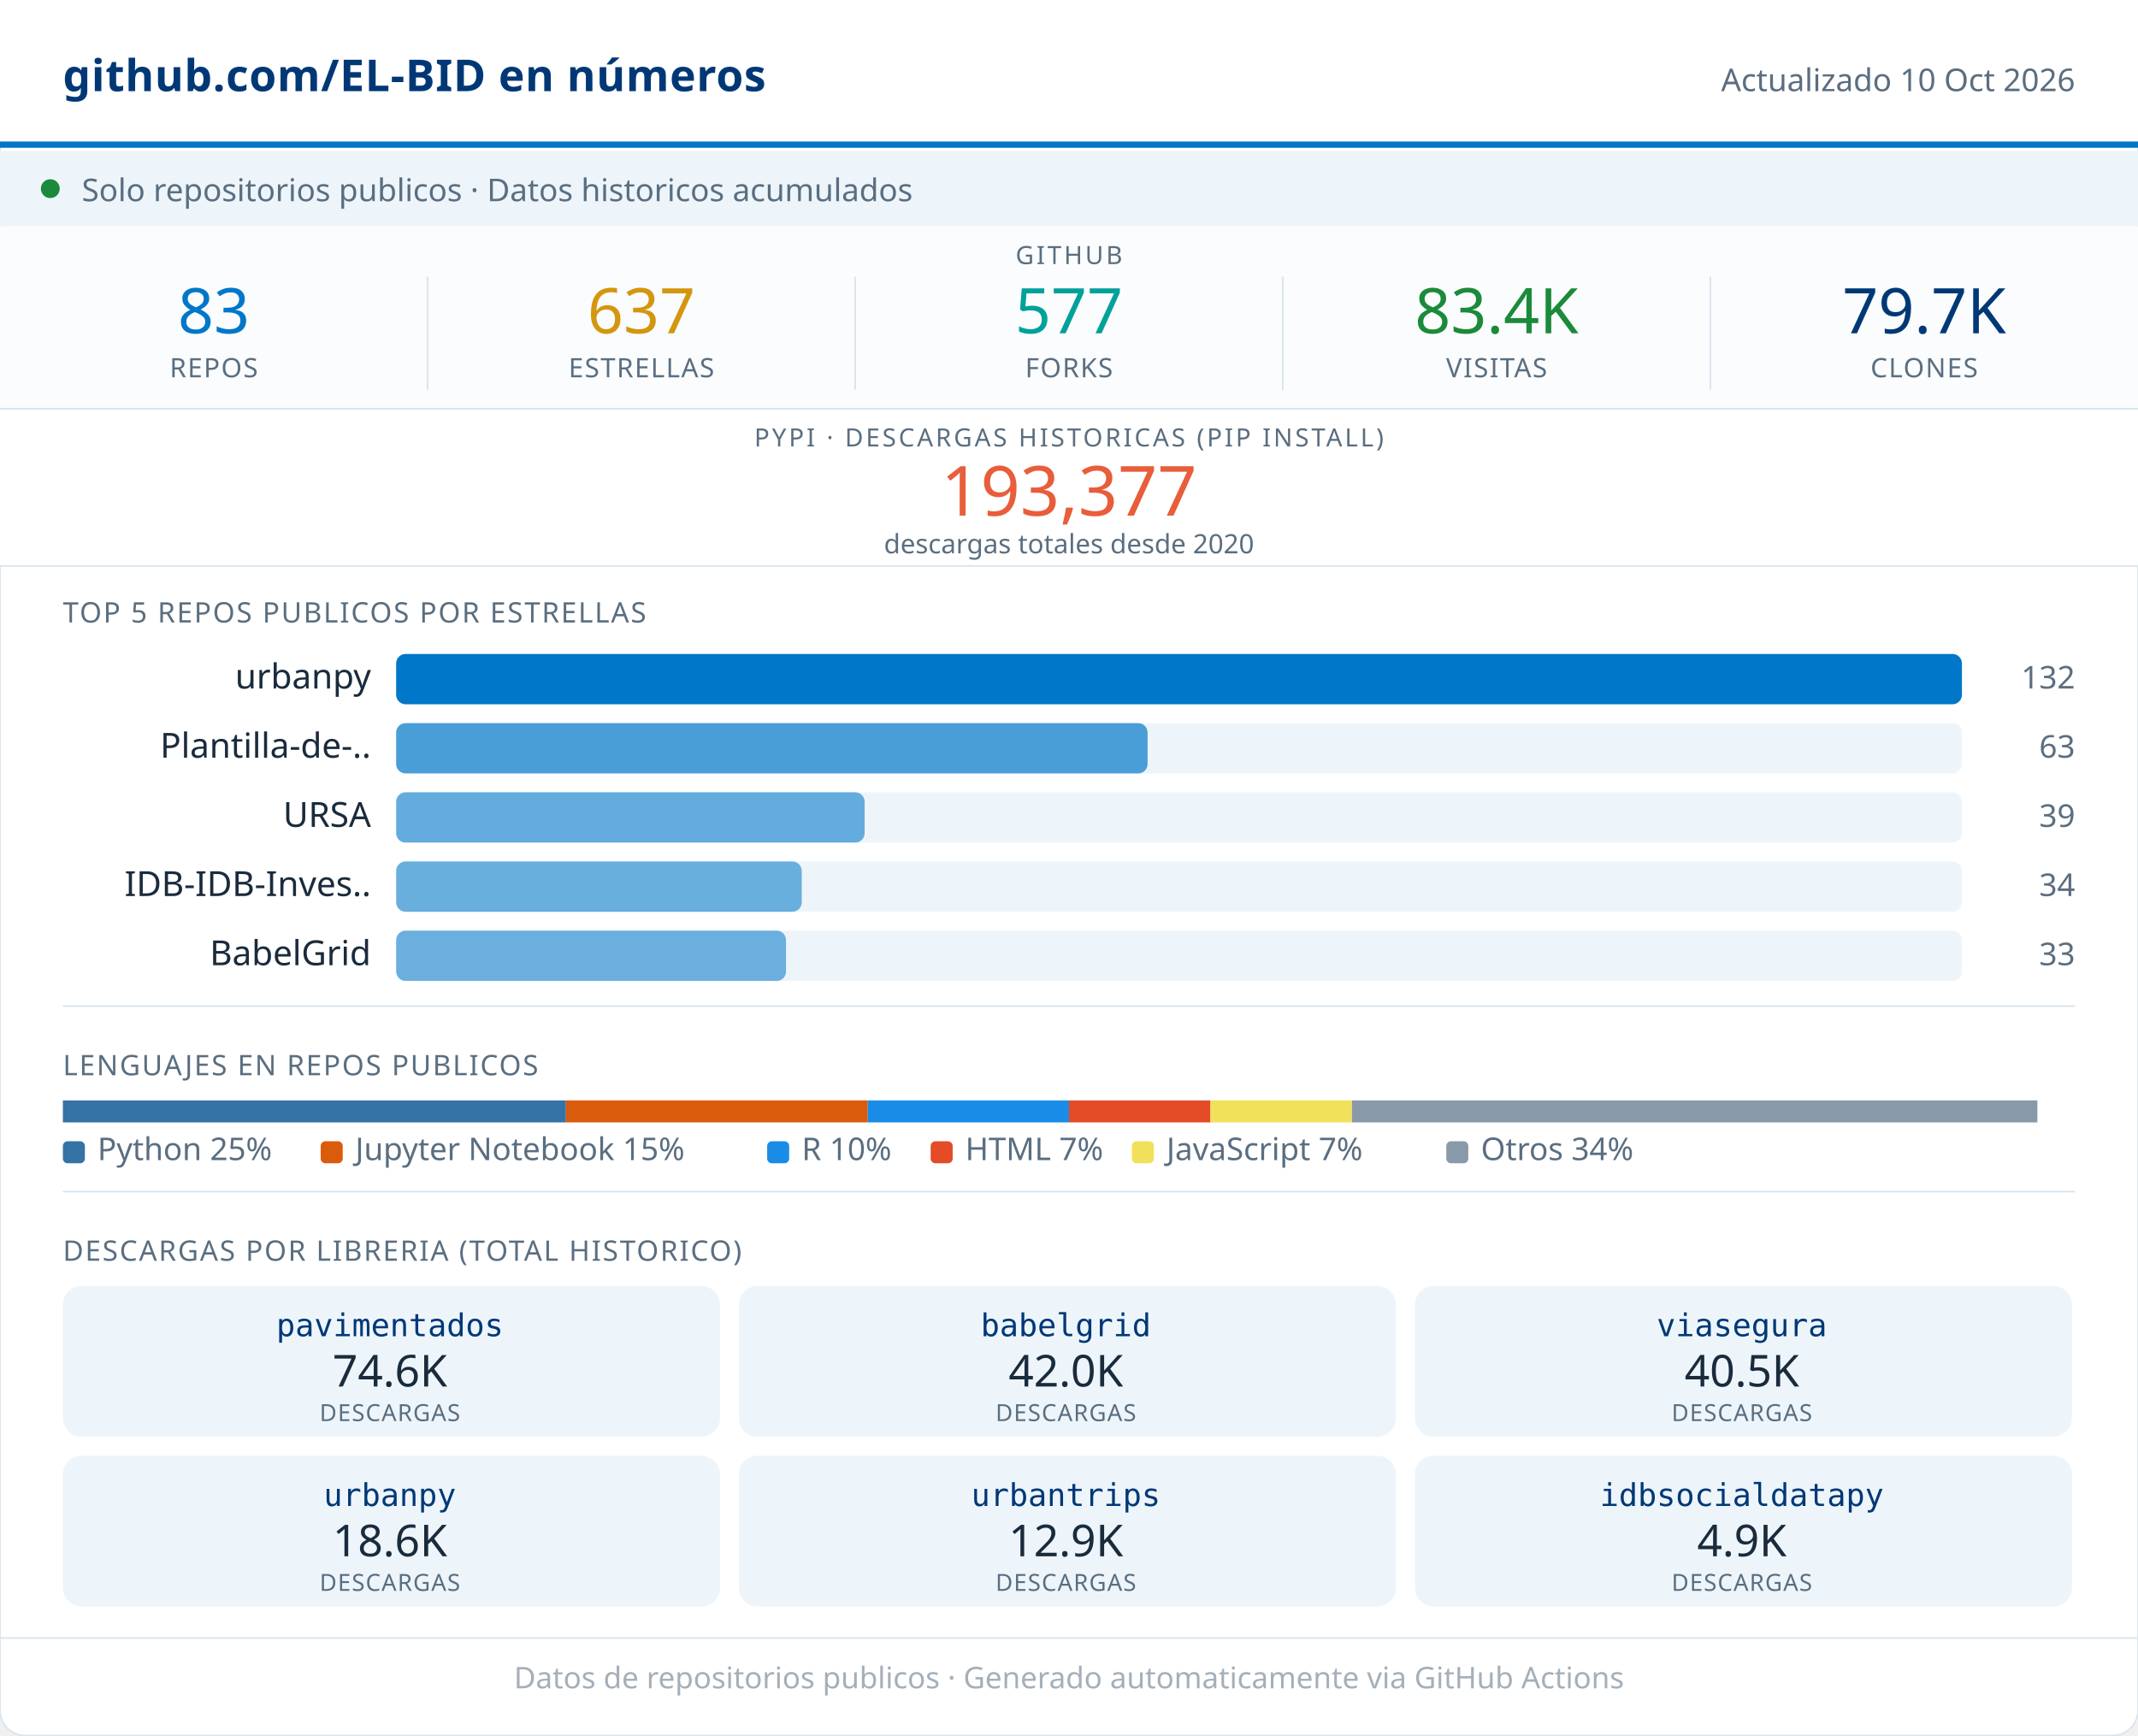
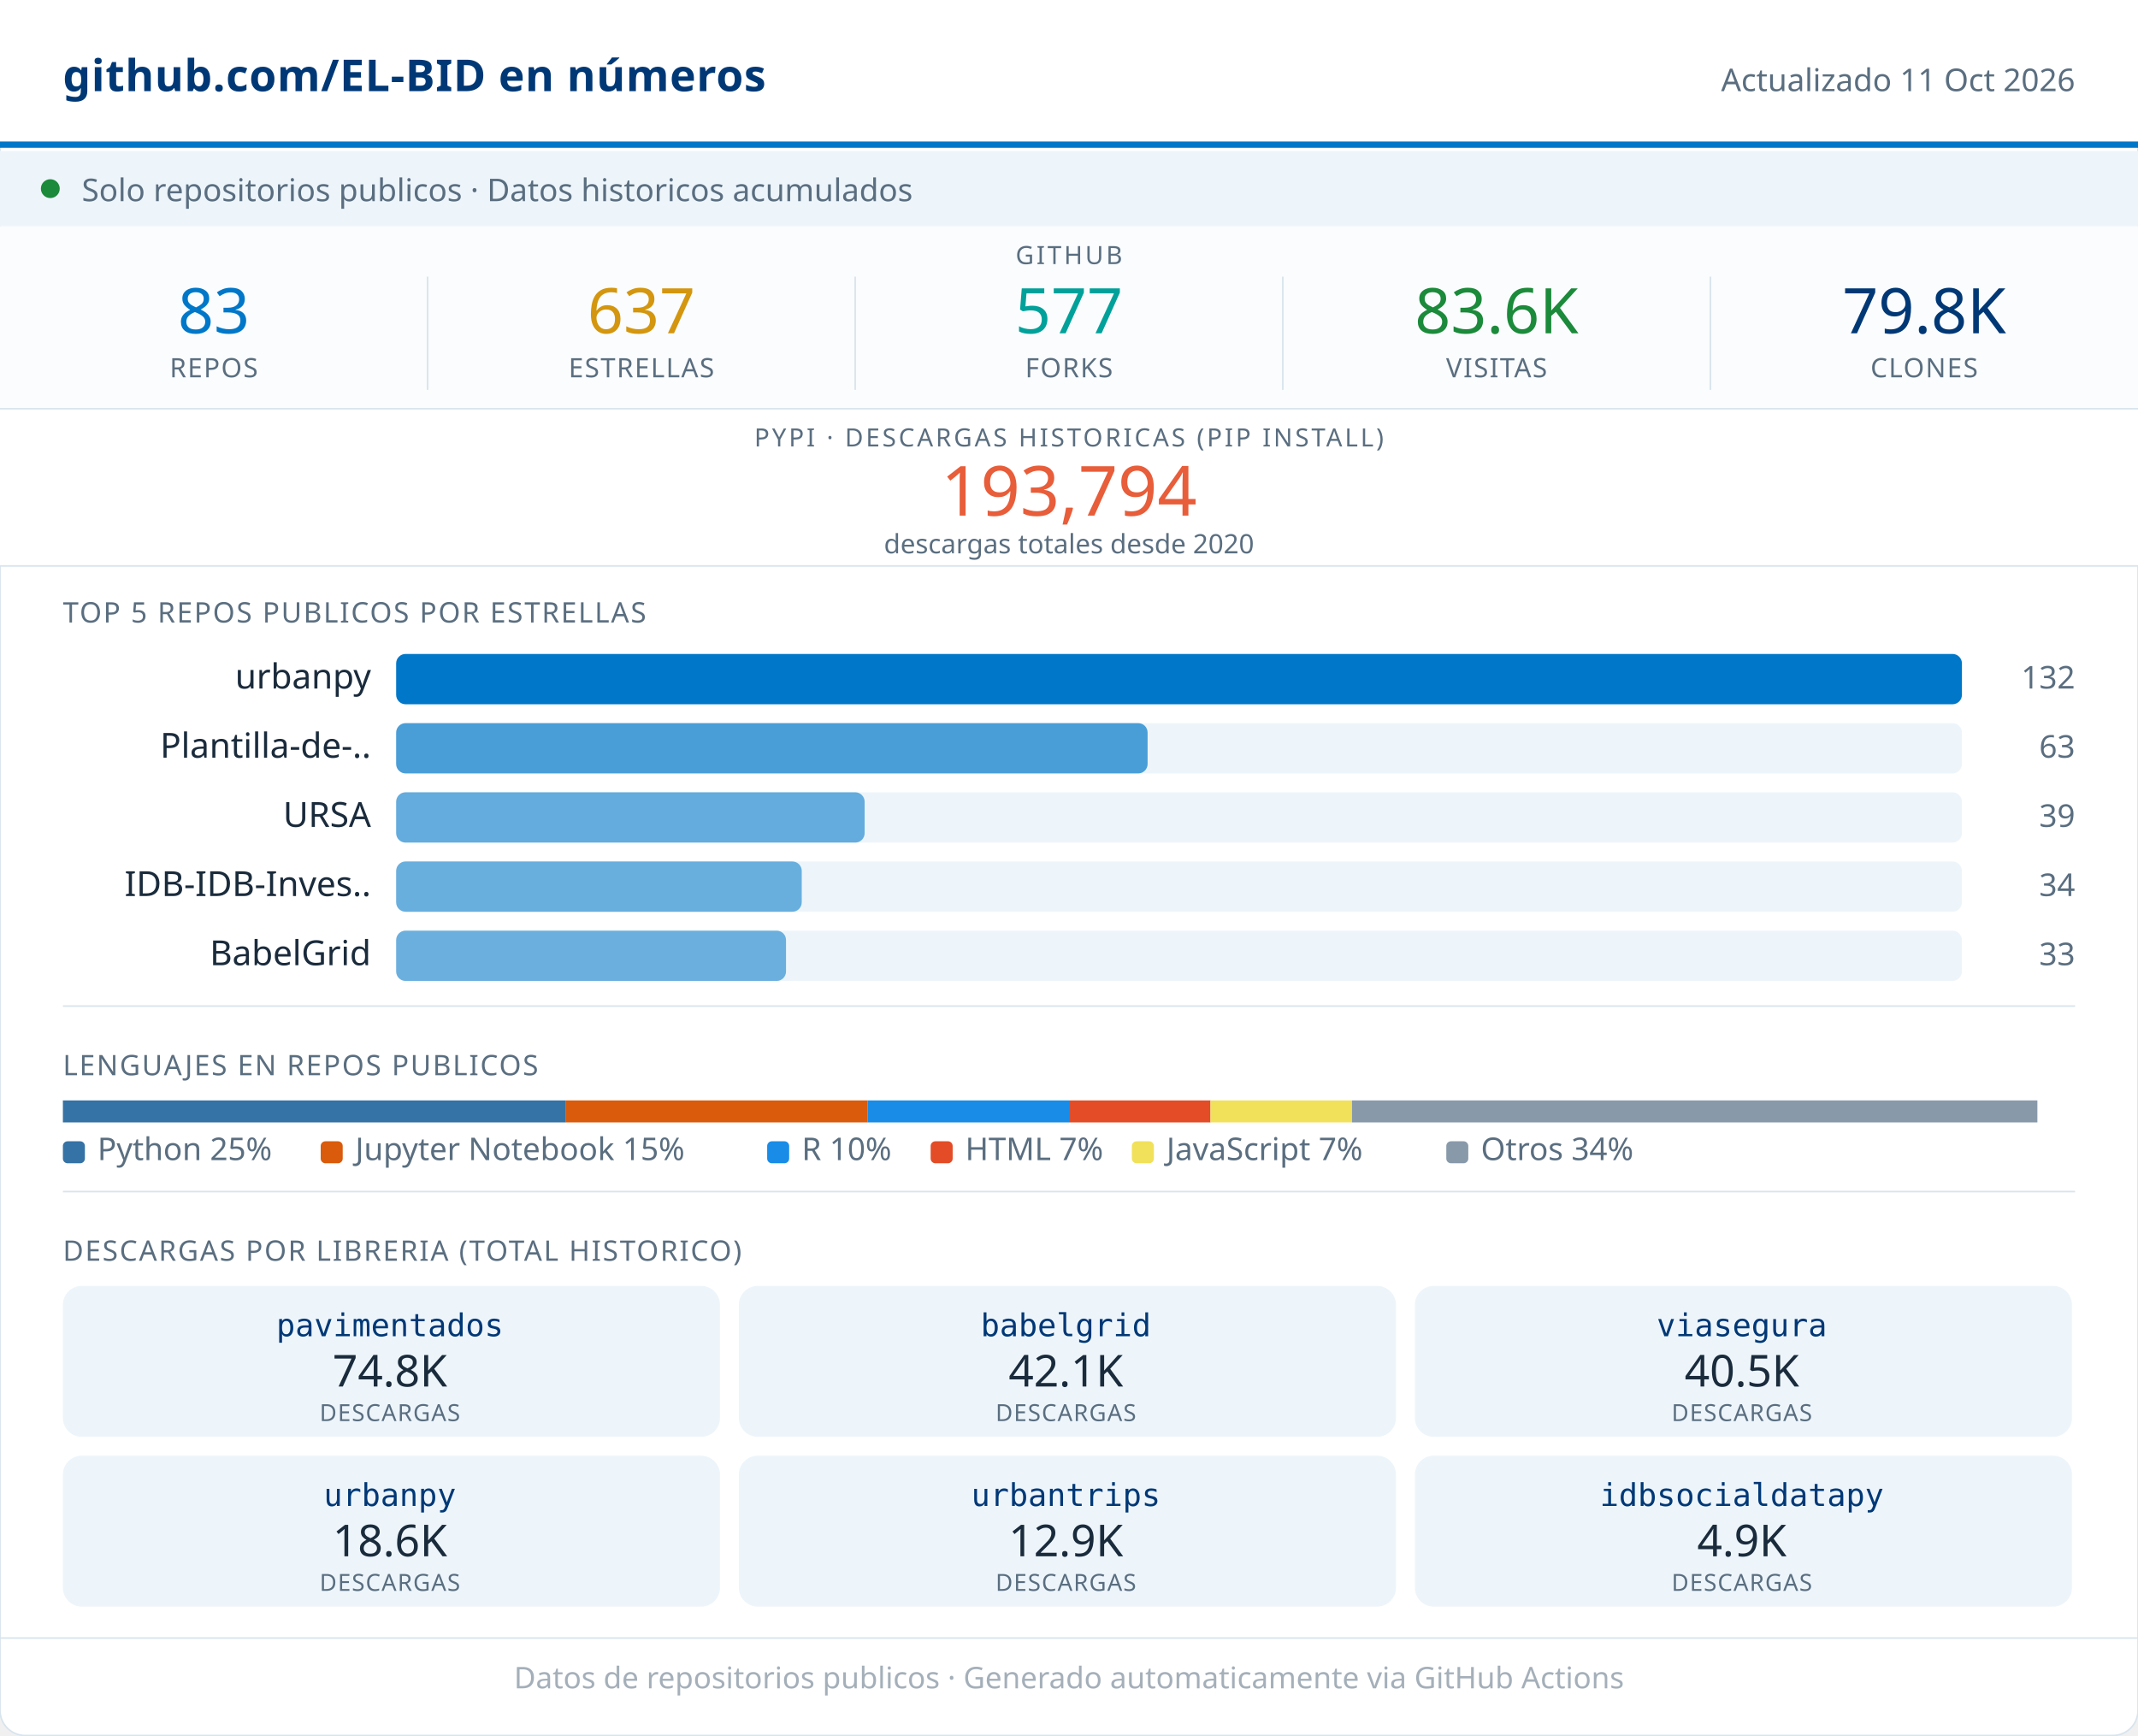
<svg xmlns="http://www.w3.org/2000/svg" width="680" viewBox="0 0 680 552" role="img">
  <rect width="680" height="552" rx="8" fill="#FFFFFF" stroke="#D8E4ED" stroke-width="0.5" />
  <rect x="0" y="0" width="680" height="46" fill="#FFFFFF" />
  <line x1="0" y1="46" x2="680" y2="46" stroke="#0077C8" stroke-width="2" />
  <text x="20" y="29" font-family="system-ui,sans-serif" font-size="14" font-weight="600" fill="#003876" letter-spacing="0.2">github.com/EL-BID en números</text>
-   <text x="660" y="29" font-family="system-ui,sans-serif" font-size="10" fill="#5A6E80" text-anchor="end">Actualizado 10 Oct 2026</text>
+   <text x="660" y="29" font-family="system-ui,sans-serif" font-size="10" fill="#5A6E80" text-anchor="end">Actualizado 11 Oct 2026</text>
  <rect x="0" y="48" width="680" height="24" fill="#EDF5FB" />
  <circle cx="16" cy="60" r="3" fill="#1B8A3A" />
  <text x="26" y="64" font-family="system-ui,sans-serif" font-size="10" fill="#5A6E80">Solo repositorios publicos · Datos historicos acumulados</text>
  <rect x="0" y="72" width="680" height="58" fill="#FAFCFD" />
  <text x="340" y="84" font-family="system-ui,sans-serif" font-size="8" fill="#5A6E80" text-anchor="middle" letter-spacing="0.8" font-weight="500">GITHUB</text>
  <text x="68" y="106" font-family="system-ui,sans-serif" font-size="20" font-weight="500" fill="#0077C8" text-anchor="middle">83</text>
  <text x="68" y="120" font-family="system-ui,sans-serif" font-size="8.5" fill="#5A6E80" text-anchor="middle" letter-spacing="0.4" font-weight="500">REPOS</text>
  <line x1="136" y1="88" x2="136" y2="124" stroke="#D8E4ED" stroke-width="0.5" />
  <text x="204" y="106" font-family="system-ui,sans-serif" font-size="20" font-weight="500" fill="#D4960F" text-anchor="middle">637</text>
  <text x="204" y="120" font-family="system-ui,sans-serif" font-size="8.5" fill="#5A6E80" text-anchor="middle" letter-spacing="0.4" font-weight="500">ESTRELLAS</text>
  <line x1="272" y1="88" x2="272" y2="124" stroke="#D8E4ED" stroke-width="0.5" />
  <text x="340" y="106" font-family="system-ui,sans-serif" font-size="20" font-weight="500" fill="#00A19A" text-anchor="middle">577</text>
  <text x="340" y="120" font-family="system-ui,sans-serif" font-size="8.5" fill="#5A6E80" text-anchor="middle" letter-spacing="0.4" font-weight="500">FORKS</text>
  <line x1="408" y1="88" x2="408" y2="124" stroke="#D8E4ED" stroke-width="0.5" />
-   <text x="476" y="106" font-family="system-ui,sans-serif" font-size="20" font-weight="500" fill="#1B8A3A" text-anchor="middle">83.4K</text>
+   <text x="476" y="106" font-family="system-ui,sans-serif" font-size="20" font-weight="500" fill="#1B8A3A" text-anchor="middle">83.6K</text>
  <text x="476" y="120" font-family="system-ui,sans-serif" font-size="8.5" fill="#5A6E80" text-anchor="middle" letter-spacing="0.4" font-weight="500">VISITAS</text>
  <line x1="544" y1="88" x2="544" y2="124" stroke="#D8E4ED" stroke-width="0.5" />
-   <text x="612" y="106" font-family="system-ui,sans-serif" font-size="20" font-weight="500" fill="#003876" text-anchor="middle">79.7K</text>
+   <text x="612" y="106" font-family="system-ui,sans-serif" font-size="20" font-weight="500" fill="#003876" text-anchor="middle">79.8K</text>
  <text x="612" y="120" font-family="system-ui,sans-serif" font-size="8.5" fill="#5A6E80" text-anchor="middle" letter-spacing="0.4" font-weight="500">CLONES</text>
  <rect x="0" y="130" width="680" height="50" fill="#FFFFFF" />
  <line x1="0" y1="130" x2="680" y2="130" stroke="#D8E4ED" stroke-width="0.5" />
  <text x="340" y="142" font-family="system-ui,sans-serif" font-size="8" fill="#5A6E80" text-anchor="middle" letter-spacing="0.8" font-weight="500">PYPI · DESCARGAS HISTORICAS (PIP INSTALL)</text>
-   <text x="340" y="164" font-family="system-ui,sans-serif" font-size="22" font-weight="500" fill="#E85D3A" text-anchor="middle">193,377</text>
+   <text x="340" y="164" font-family="system-ui,sans-serif" font-size="22" font-weight="500" fill="#E85D3A" text-anchor="middle">193,794</text>
  <text x="340" y="176" font-family="system-ui,sans-serif" font-size="8.5" fill="#5A6E80" text-anchor="middle">descargas totales desde 2020</text>
  <line x1="0" y1="180" x2="680" y2="180" stroke="#D8E4ED" stroke-width="0.5" />
  <text x="20" y="198" font-family="system-ui,sans-serif" font-size="9" fill="#5A6E80" letter-spacing="0.5" font-weight="500">TOP 5 REPOS PUBLICOS POR ESTRELLAS</text>
  <text x="118" y="219" font-family="system-ui,sans-serif" font-size="11" fill="#1A2B3C" text-anchor="end">urbanpy</text>
  <rect x="126" y="208" width="498" height="16" rx="3" fill="#EDF5FB" />
  <rect x="126" y="208" width="498" height="16" rx="3" fill="#0077C8" opacity="1.00" />
  <text x="660" y="219" font-family="system-ui,sans-serif" font-size="10" fill="#5A6E80" text-anchor="end" font-weight="500">132</text>
  <text x="118" y="241" font-family="system-ui,sans-serif" font-size="11" fill="#1A2B3C" text-anchor="end">Plantilla-de-..</text>
  <rect x="126" y="230" width="498" height="16" rx="3" fill="#EDF5FB" />
  <rect x="126" y="230" width="239" height="16" rx="3" fill="#0077C8" opacity="0.69" />
  <text x="660" y="241" font-family="system-ui,sans-serif" font-size="10" fill="#5A6E80" text-anchor="end" font-weight="500">63</text>
  <text x="118" y="263" font-family="system-ui,sans-serif" font-size="11" fill="#1A2B3C" text-anchor="end">URSA</text>
  <rect x="126" y="252" width="498" height="16" rx="3" fill="#EDF5FB" />
  <rect x="126" y="252" width="149" height="16" rx="3" fill="#0077C8" opacity="0.58" />
  <text x="660" y="263" font-family="system-ui,sans-serif" font-size="10" fill="#5A6E80" text-anchor="end" font-weight="500">39</text>
  <text x="118" y="285" font-family="system-ui,sans-serif" font-size="11" fill="#1A2B3C" text-anchor="end">IDB-IDB-Inves..</text>
  <rect x="126" y="274" width="498" height="16" rx="3" fill="#EDF5FB" />
  <rect x="126" y="274" width="129" height="16" rx="3" fill="#0077C8" opacity="0.56" />
  <text x="660" y="285" font-family="system-ui,sans-serif" font-size="10" fill="#5A6E80" text-anchor="end" font-weight="500">34</text>
  <text x="118" y="307" font-family="system-ui,sans-serif" font-size="11" fill="#1A2B3C" text-anchor="end">BabelGrid</text>
  <rect x="126" y="296" width="498" height="16" rx="3" fill="#EDF5FB" />
  <rect x="126" y="296" width="124" height="16" rx="3" fill="#0077C8" opacity="0.55" />
  <text x="660" y="307" font-family="system-ui,sans-serif" font-size="10" fill="#5A6E80" text-anchor="end" font-weight="500">33</text>
  <line x1="20" y1="320" x2="660" y2="320" stroke="#D8E4ED" stroke-width="0.5" />
  <text x="20" y="342" font-family="system-ui,sans-serif" font-size="9" fill="#5A6E80" letter-spacing="0.5" font-weight="500">LENGUAJES EN REPOS PUBLICOS</text>
  <rect x="20" y="350" width="160" height="7" fill="#3572A5" />
  <rect x="180" y="350" width="96" height="7" fill="#DA5B0B" />
  <rect x="276" y="350" width="64" height="7" fill="#198CE7" />
  <rect x="340" y="350" width="45" height="7" fill="#e34c26" />
  <rect x="385" y="350" width="45" height="7" fill="#f1e05a" />
  <rect x="430" y="350" width="218" height="7" fill="#8899AA" />
  <rect x="20" y="363" width="7" height="7" rx="1.5" fill="#3572A5" />
  <text x="31" y="369" font-family="system-ui,sans-serif" font-size="10" fill="#5A6E80">Python 25%</text>
  <rect x="102" y="363" width="7" height="7" rx="1.5" fill="#DA5B0B" />
  <text x="113" y="369" font-family="system-ui,sans-serif" font-size="10" fill="#5A6E80">Jupyter Notebook 15%</text>
  <rect x="244" y="363" width="7" height="7" rx="1.5" fill="#198CE7" />
  <text x="255" y="369" font-family="system-ui,sans-serif" font-size="10" fill="#5A6E80">R 10%</text>
  <rect x="296" y="363" width="7" height="7" rx="1.5" fill="#e34c26" />
  <text x="307" y="369" font-family="system-ui,sans-serif" font-size="10" fill="#5A6E80">HTML 7%</text>
  <rect x="360" y="363" width="7" height="7" rx="1.5" fill="#f1e05a" />
  <text x="371" y="369" font-family="system-ui,sans-serif" font-size="10" fill="#5A6E80">JavaScript 7%</text>
  <rect x="460" y="363" width="7" height="7" rx="1.5" fill="#8899AA" />
  <text x="471" y="369" font-family="system-ui,sans-serif" font-size="10" fill="#5A6E80">Otros 34%</text>
  <line x1="20" y1="379" x2="660" y2="379" stroke="#D8E4ED" stroke-width="0.5" />
  <text x="20" y="401" font-family="system-ui,sans-serif" font-size="9" fill="#5A6E80" letter-spacing="0.5" font-weight="500">DESCARGAS POR LIBRERIA (TOTAL HISTORICO)</text>
  <rect x="20" y="409" width="209" height="48" rx="6" fill="#EDF5FB" />
  <text x="124" y="425" font-family="monospace" font-size="10" font-weight="500" fill="#003876" text-anchor="middle">pavimentados</text>
-   <text x="124" y="441" font-family="system-ui,sans-serif" font-size="14" font-weight="500" fill="#1A2B3C" text-anchor="middle">74.6K</text>
+   <text x="124" y="441" font-family="system-ui,sans-serif" font-size="14" font-weight="500" fill="#1A2B3C" text-anchor="middle">74.8K</text>
  <text x="124" y="452" font-family="system-ui,sans-serif" font-size="7.5" fill="#5A6E80" text-anchor="middle" letter-spacing="0.3">DESCARGAS</text>
  <rect x="235" y="409" width="209" height="48" rx="6" fill="#EDF5FB" />
  <text x="339" y="425" font-family="monospace" font-size="10" font-weight="500" fill="#003876" text-anchor="middle">babelgrid</text>
-   <text x="339" y="441" font-family="system-ui,sans-serif" font-size="14" font-weight="500" fill="#1A2B3C" text-anchor="middle">42.0K</text>
+   <text x="339" y="441" font-family="system-ui,sans-serif" font-size="14" font-weight="500" fill="#1A2B3C" text-anchor="middle">42.1K</text>
  <text x="339" y="452" font-family="system-ui,sans-serif" font-size="7.5" fill="#5A6E80" text-anchor="middle" letter-spacing="0.3">DESCARGAS</text>
  <rect x="450" y="409" width="209" height="48" rx="6" fill="#EDF5FB" />
  <text x="554" y="425" font-family="monospace" font-size="10" font-weight="500" fill="#003876" text-anchor="middle">viasegura</text>
  <text x="554" y="441" font-family="system-ui,sans-serif" font-size="14" font-weight="500" fill="#1A2B3C" text-anchor="middle">40.5K</text>
  <text x="554" y="452" font-family="system-ui,sans-serif" font-size="7.5" fill="#5A6E80" text-anchor="middle" letter-spacing="0.3">DESCARGAS</text>
  <rect x="20" y="463" width="209" height="48" rx="6" fill="#EDF5FB" />
  <text x="124" y="479" font-family="monospace" font-size="10" font-weight="500" fill="#003876" text-anchor="middle">urbanpy</text>
  <text x="124" y="495" font-family="system-ui,sans-serif" font-size="14" font-weight="500" fill="#1A2B3C" text-anchor="middle">18.6K</text>
  <text x="124" y="506" font-family="system-ui,sans-serif" font-size="7.5" fill="#5A6E80" text-anchor="middle" letter-spacing="0.3">DESCARGAS</text>
  <rect x="235" y="463" width="209" height="48" rx="6" fill="#EDF5FB" />
  <text x="339" y="479" font-family="monospace" font-size="10" font-weight="500" fill="#003876" text-anchor="middle">urbantrips</text>
  <text x="339" y="495" font-family="system-ui,sans-serif" font-size="14" font-weight="500" fill="#1A2B3C" text-anchor="middle">12.9K</text>
  <text x="339" y="506" font-family="system-ui,sans-serif" font-size="7.5" fill="#5A6E80" text-anchor="middle" letter-spacing="0.3">DESCARGAS</text>
  <rect x="450" y="463" width="209" height="48" rx="6" fill="#EDF5FB" />
  <text x="554" y="479" font-family="monospace" font-size="10" font-weight="500" fill="#003876" text-anchor="middle">idbsocialdatapy</text>
  <text x="554" y="495" font-family="system-ui,sans-serif" font-size="14" font-weight="500" fill="#1A2B3C" text-anchor="middle">4.9K</text>
  <text x="554" y="506" font-family="system-ui,sans-serif" font-size="7.5" fill="#5A6E80" text-anchor="middle" letter-spacing="0.3">DESCARGAS</text>
  <line x1="0" y1="521" x2="680" y2="521" stroke="#D8E4ED" stroke-width="0.5" />
  <text x="340" y="537" font-family="system-ui,sans-serif" font-size="9.5" fill="#5A6E80" text-anchor="middle" opacity="0.55">Datos de repositorios publicos · Generado automaticamente via GitHub Actions</text>
</svg>
